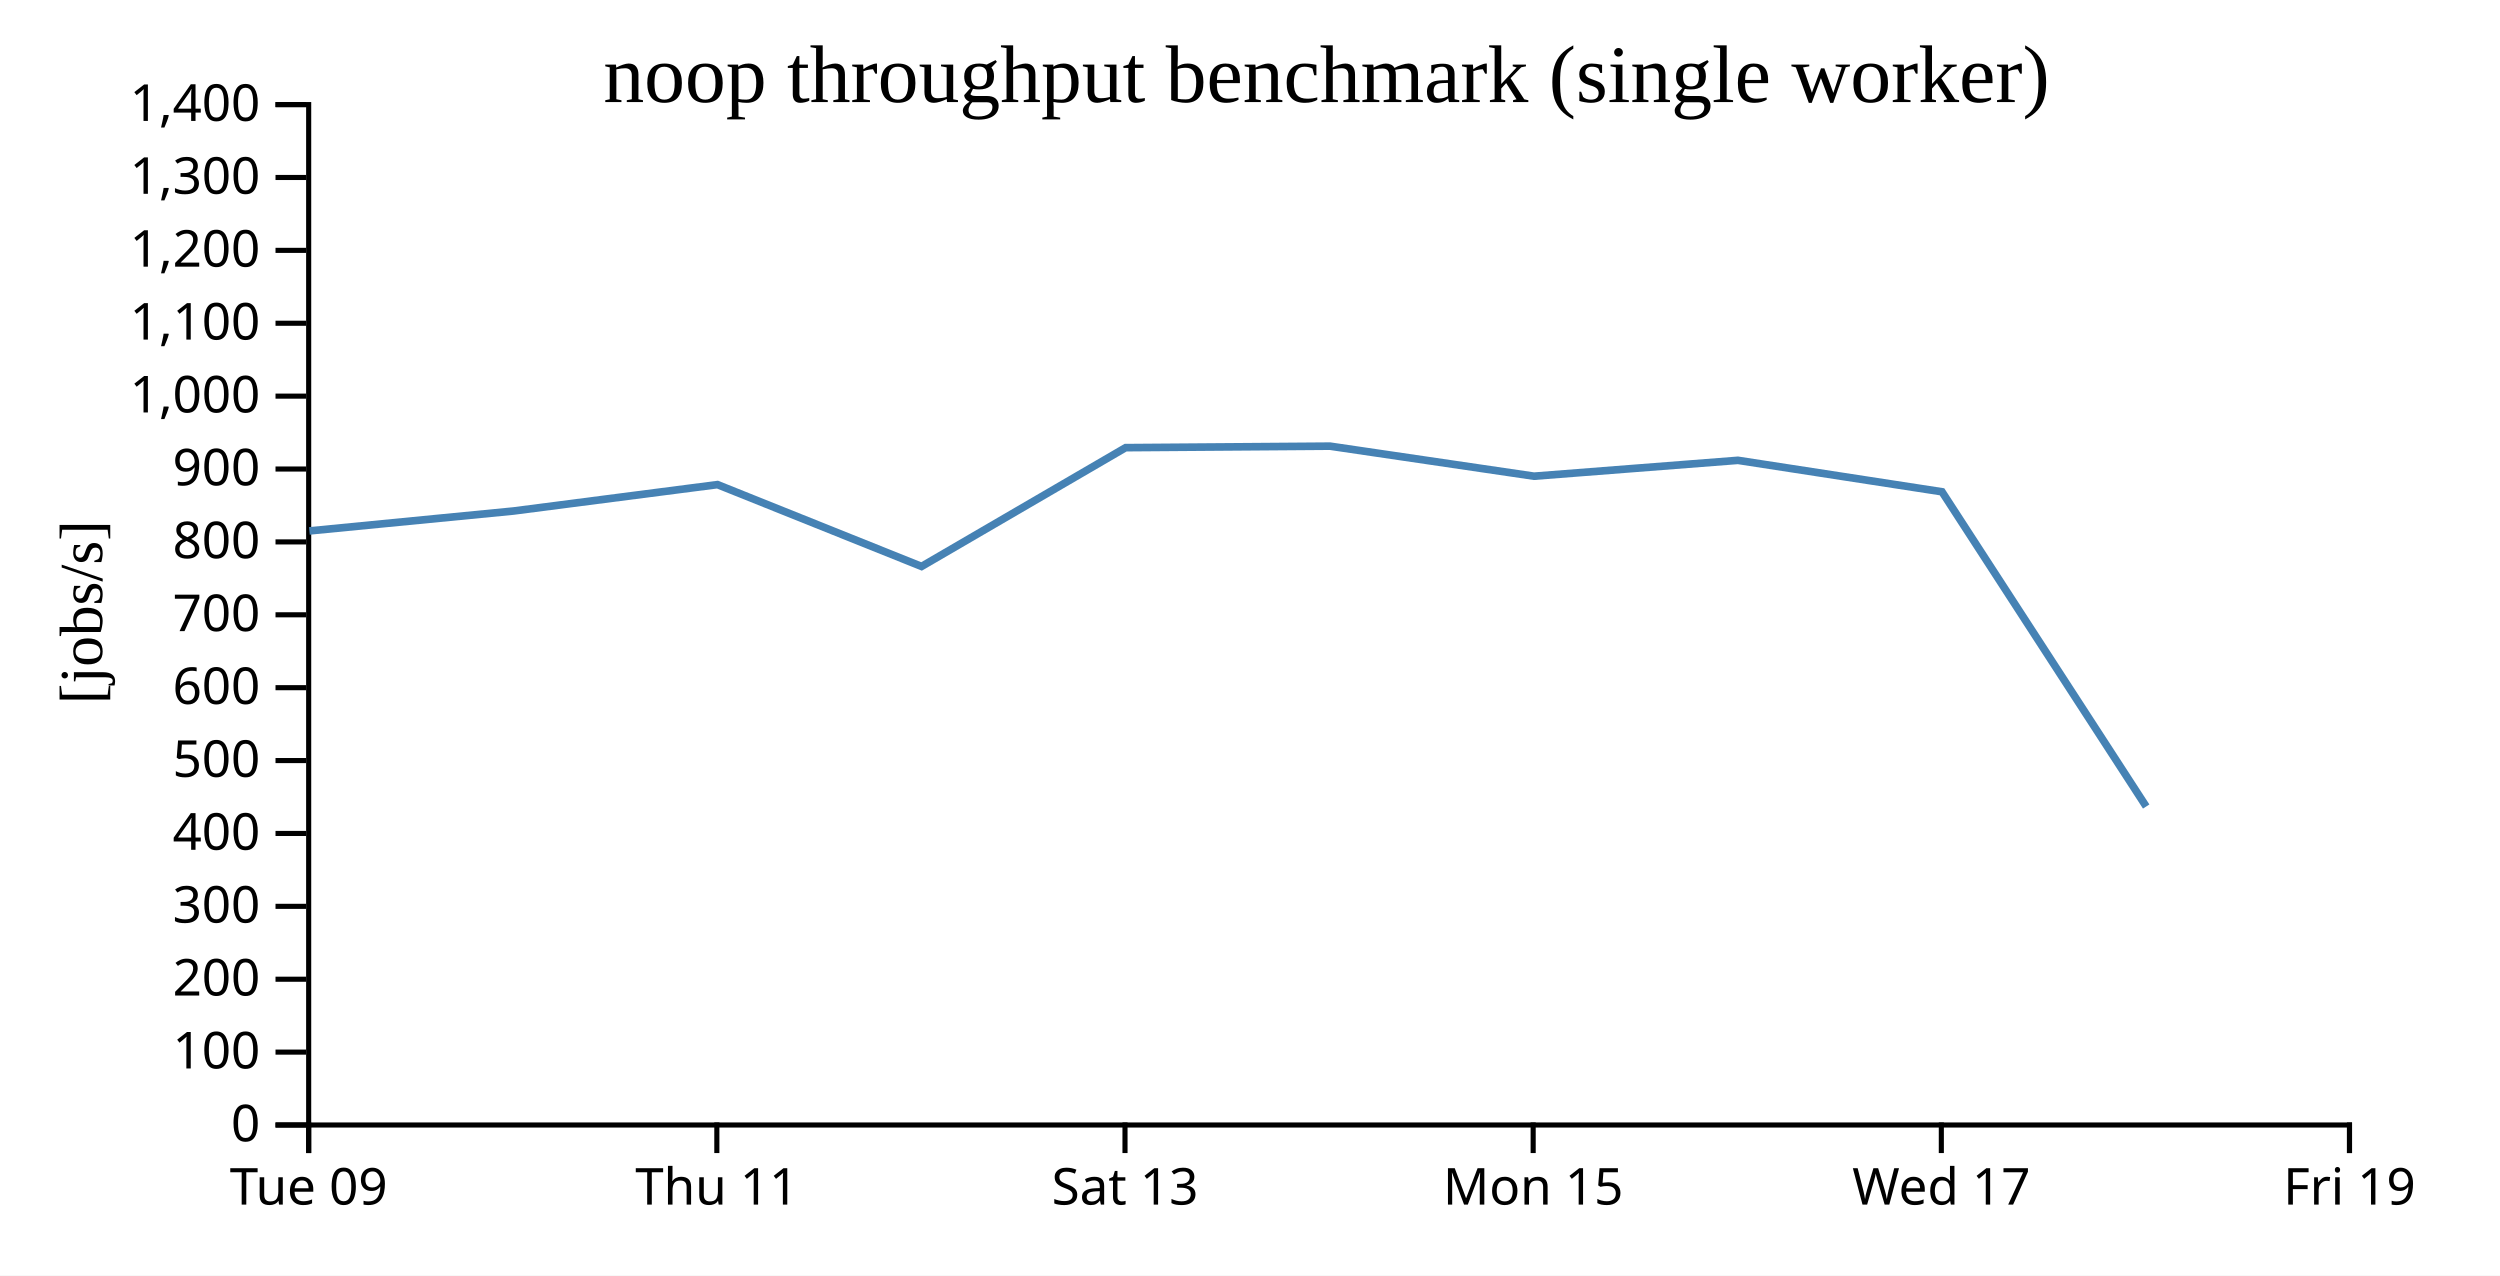
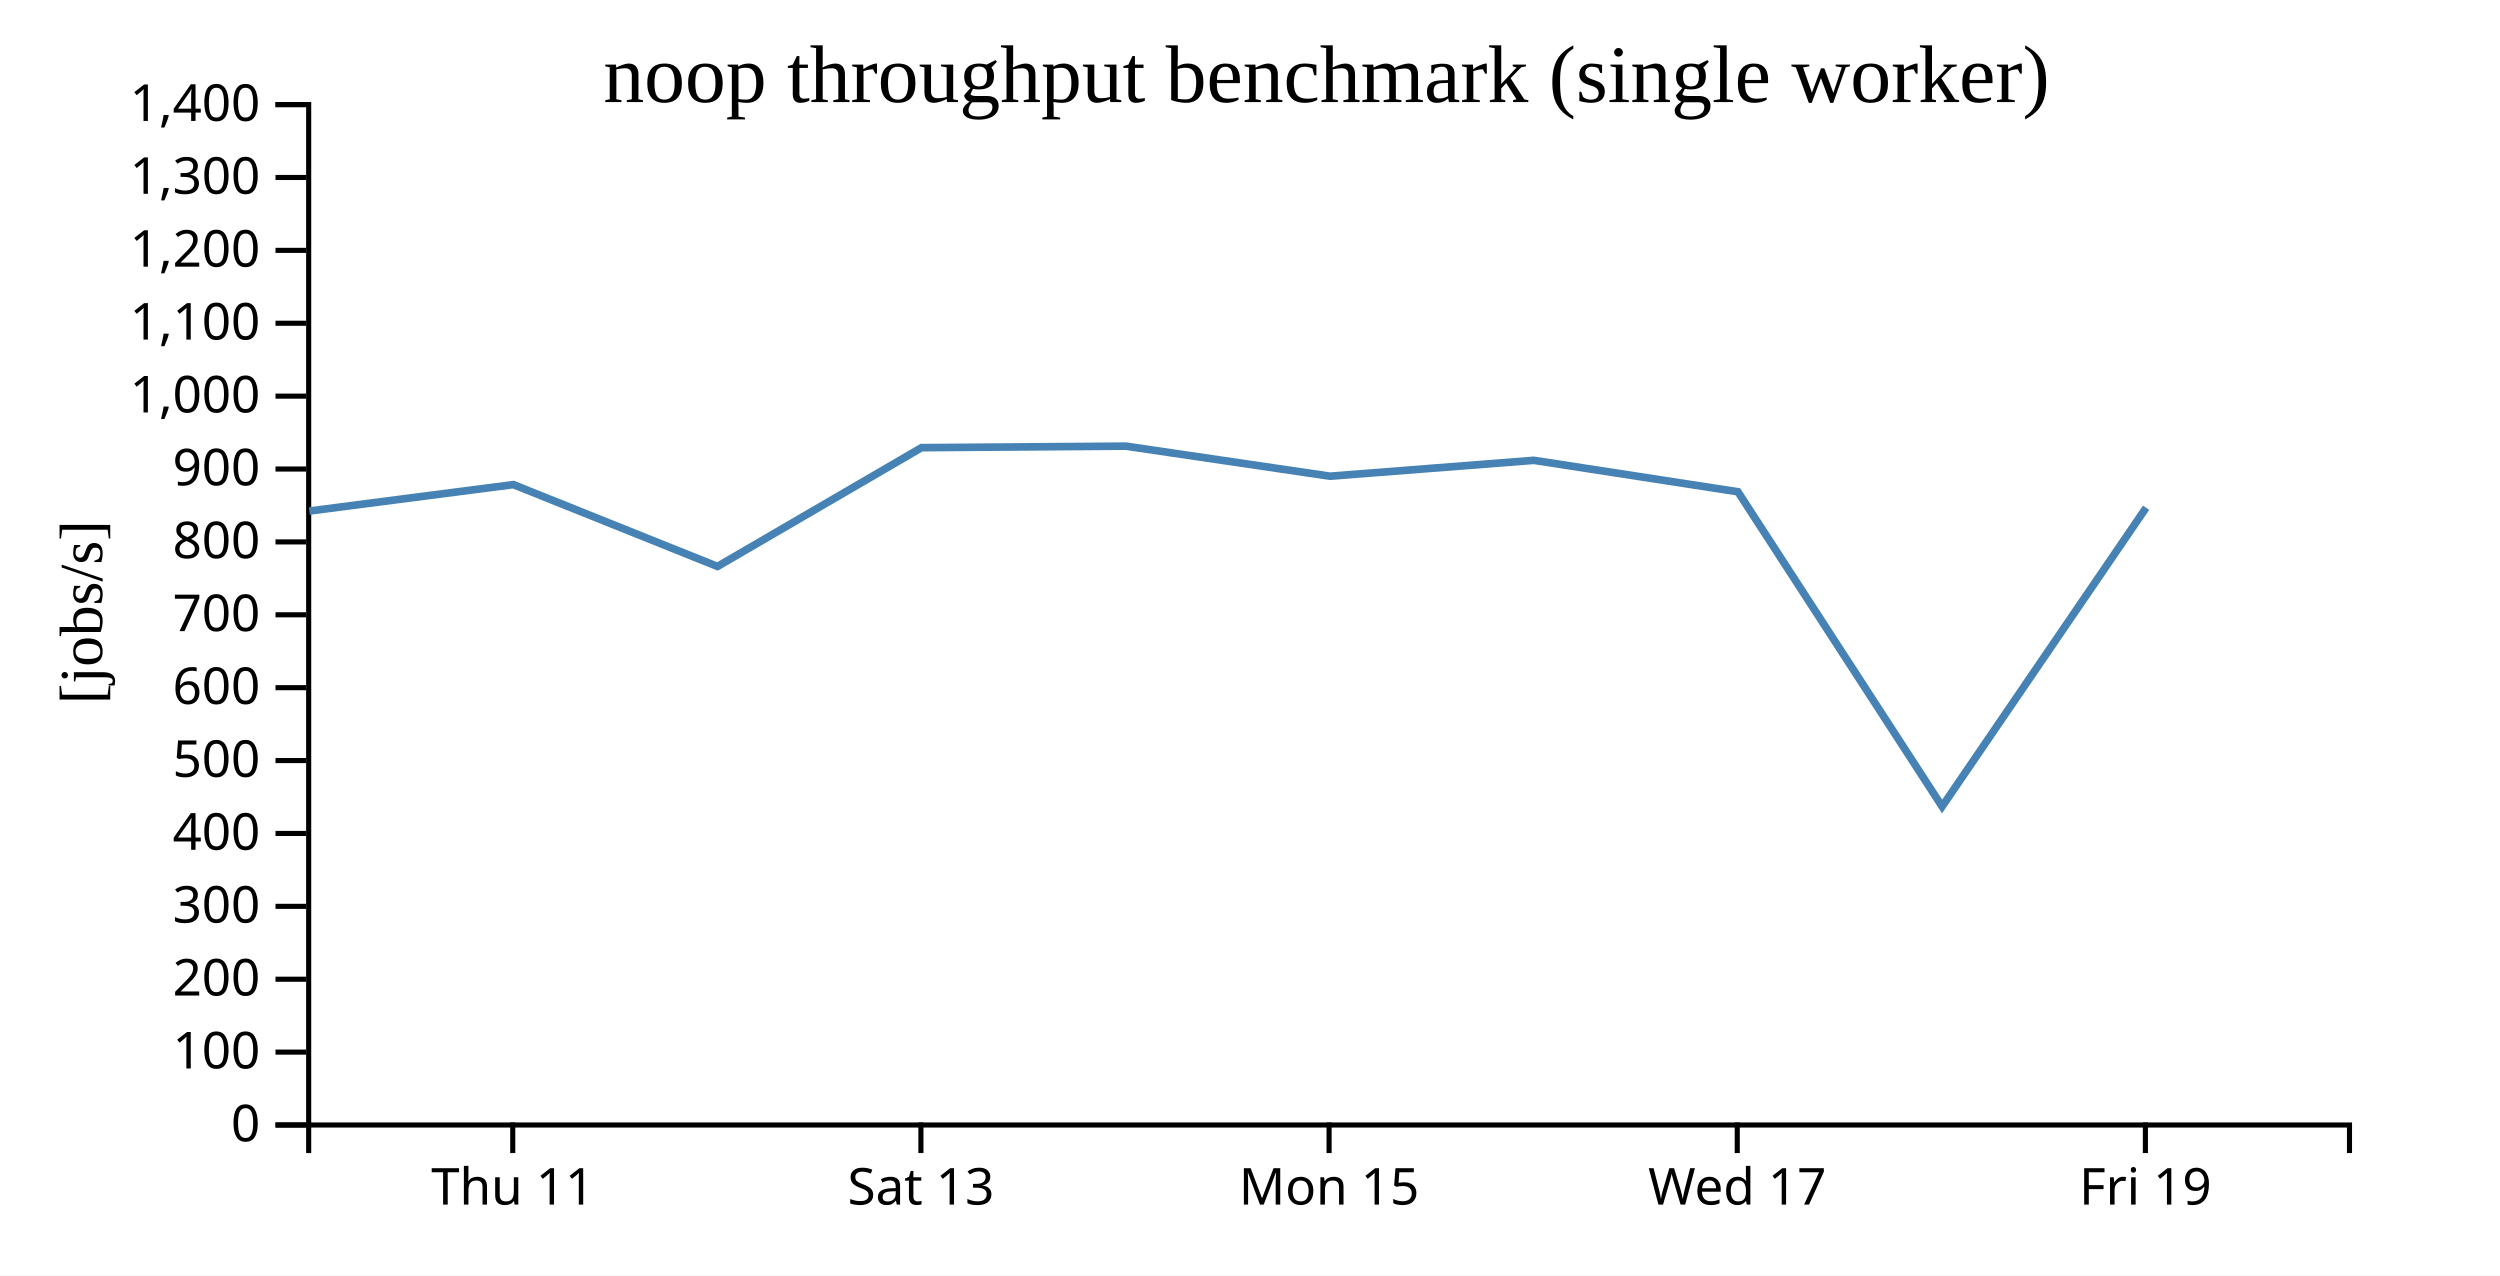
<svg xmlns="http://www.w3.org/2000/svg" width="490" height="250">
  <rect width="100%" height="100%" fill="white" />
  <g transform="translate(60,20)">
    <g transform="translate(0,200)" fill="none" font-size="10" font-family="sans-serif" text-anchor="middle">
      <path class="domain" stroke="currentColor" d="M0.5,6V0.5H400.5V6" />
-       <g class="tick" opacity="1" transform="translate(0.5,0)">
-         <line stroke="currentColor" y2="6" />
-         <text fill="currentColor" y="9" dy="0.71em">Tue 09</text>
-       </g>
-       <g class="tick" opacity="1" transform="translate(80.5,0)">
+       <g class="tick" opacity="1" transform="translate(40.5,0)">
        <line stroke="currentColor" y2="6" />
        <text fill="currentColor" y="9" dy="0.71em">Thu 11</text>
      </g>
-       <g class="tick" opacity="1" transform="translate(160.5,0)">
+       <g class="tick" opacity="1" transform="translate(120.5,0)">
        <line stroke="currentColor" y2="6" />
        <text fill="currentColor" y="9" dy="0.71em">Sat 13</text>
      </g>
-       <g class="tick" opacity="1" transform="translate(240.5,0)">
+       <g class="tick" opacity="1" transform="translate(200.5,0)">
        <line stroke="currentColor" y2="6" />
        <text fill="currentColor" y="9" dy="0.71em">Mon 15</text>
      </g>
-       <g class="tick" opacity="1" transform="translate(320.5,0)">
+       <g class="tick" opacity="1" transform="translate(280.5,0)">
        <line stroke="currentColor" y2="6" />
        <text fill="currentColor" y="9" dy="0.71em">Wed 17</text>
      </g>
-       <g class="tick" opacity="1" transform="translate(400.5,0)">
+       <g class="tick" opacity="1" transform="translate(360.5,0)">
        <line stroke="currentColor" y2="6" />
        <text fill="currentColor" y="9" dy="0.71em">Fri 19</text>
      </g>
    </g>
    <g fill="none" font-size="10" font-family="sans-serif" text-anchor="end">
      <path class="domain" stroke="currentColor" d="M-6,200.5H0.5V0.5H-6" />
      <g class="tick" opacity="1" transform="translate(0,200.5)">
        <line stroke="currentColor" x2="-6" />
        <text fill="currentColor" x="-9" dy="0.32em">0</text>
      </g>
      <g class="tick" opacity="1" transform="translate(0,186.2143)">
        <line stroke="currentColor" x2="-6" />
        <text fill="currentColor" x="-9" dy="0.32em">100</text>
      </g>
      <g class="tick" opacity="1" transform="translate(0,171.9286)">
        <line stroke="currentColor" x2="-6" />
        <text fill="currentColor" x="-9" dy="0.32em">200</text>
      </g>
      <g class="tick" opacity="1" transform="translate(0,157.6429)">
        <line stroke="currentColor" x2="-6" />
        <text fill="currentColor" x="-9" dy="0.32em">300</text>
      </g>
      <g class="tick" opacity="1" transform="translate(0,143.3571)">
        <line stroke="currentColor" x2="-6" />
        <text fill="currentColor" x="-9" dy="0.32em">400</text>
      </g>
      <g class="tick" opacity="1" transform="translate(0,129.0714)">
        <line stroke="currentColor" x2="-6" />
        <text fill="currentColor" x="-9" dy="0.32em">500</text>
      </g>
      <g class="tick" opacity="1" transform="translate(0,114.7857)">
        <line stroke="currentColor" x2="-6" />
        <text fill="currentColor" x="-9" dy="0.32em">600</text>
      </g>
      <g class="tick" opacity="1" transform="translate(0,100.5)">
        <line stroke="currentColor" x2="-6" />
        <text fill="currentColor" x="-9" dy="0.32em">700</text>
      </g>
      <g class="tick" opacity="1" transform="translate(0,86.21429)">
        <line stroke="currentColor" x2="-6" />
        <text fill="currentColor" x="-9" dy="0.32em">800</text>
      </g>
      <g class="tick" opacity="1" transform="translate(0,71.92857)">
        <line stroke="currentColor" x2="-6" />
        <text fill="currentColor" x="-9" dy="0.32em">900</text>
      </g>
      <g class="tick" opacity="1" transform="translate(0,57.64286)">
        <line stroke="currentColor" x2="-6" />
        <text fill="currentColor" x="-9" dy="0.32em">1,000</text>
      </g>
      <g class="tick" opacity="1" transform="translate(0,43.35714)">
        <line stroke="currentColor" x2="-6" />
        <text fill="currentColor" x="-9" dy="0.32em">1,100</text>
      </g>
      <g class="tick" opacity="1" transform="translate(0,29.07143)">
        <line stroke="currentColor" x2="-6" />
        <text fill="currentColor" x="-9" dy="0.32em">1,200</text>
      </g>
      <g class="tick" opacity="1" transform="translate(0,14.78571)">
        <line stroke="currentColor" x2="-6" />
        <text fill="currentColor" x="-9" dy="0.32em">1,300</text>
      </g>
      <g class="tick" opacity="1" transform="translate(0,0.5)">
        <line stroke="currentColor" x2="-6" />
        <text fill="currentColor" x="-9" dy="0.32em">1,400</text>
      </g>
    </g>
    <text text-anchor="middle" style="font-size: 12px" transform="rotate(-90)" y="-40" x="-100">[jobs/s]</text>
    <text text-anchor="middle" style="font-size: 16px" y="0" x="200">noop throughput benchmark (single worker)</text>
-     <path fill="none" stroke="steelblue" stroke-width="1.5" d="M0.637,84.06L40.623,80.16L80.623,74.983L120.623,91.024L160.617,67.741L200.683,67.447L240.666,73.335L280.627,70.224L320.629,76.389L360.653,138.076" />
+     <path fill="none" stroke="steelblue" stroke-width="1.5" d="M0.623,80.16L40.623,74.983L80.623,91.024L120.617,67.741L160.683,67.447L200.666,73.335L240.627,70.224L280.629,76.389L320.653,138.076L360.635,79.52" />
  </g>
</svg>
